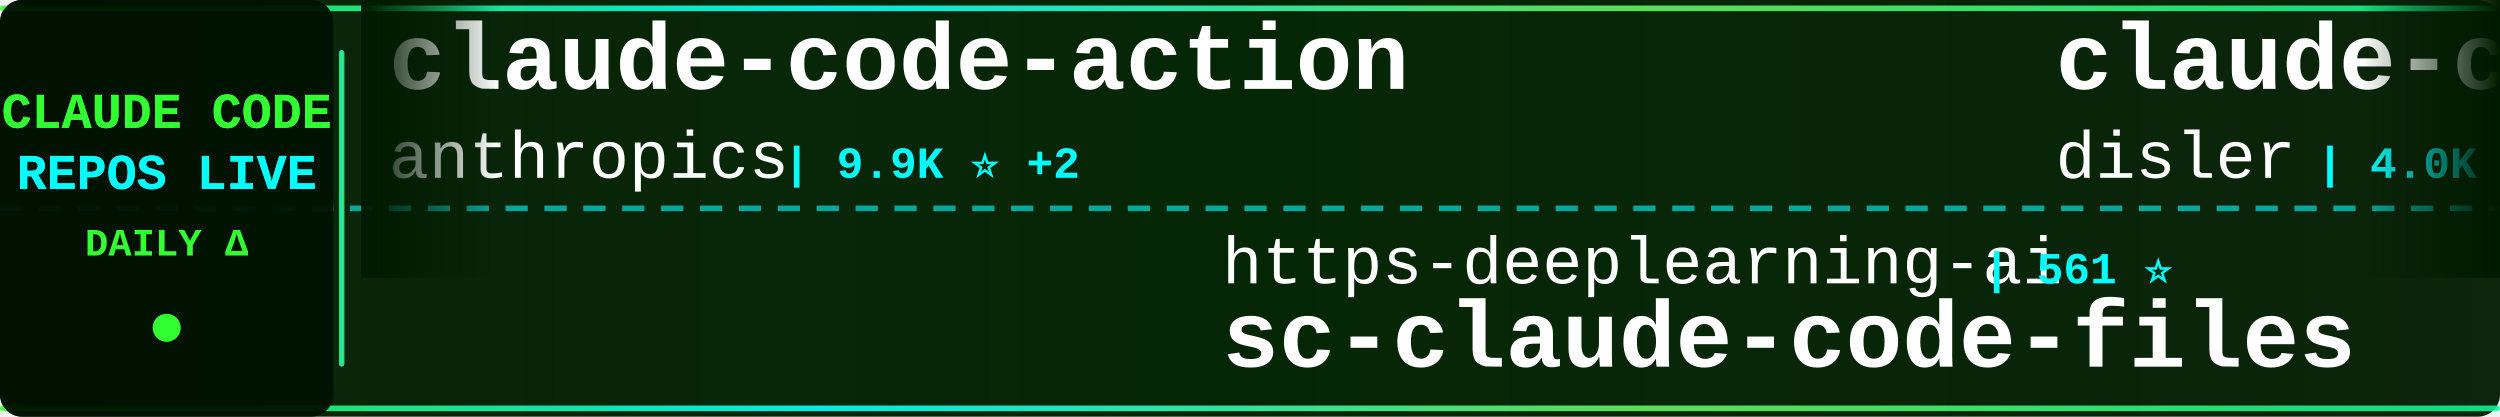
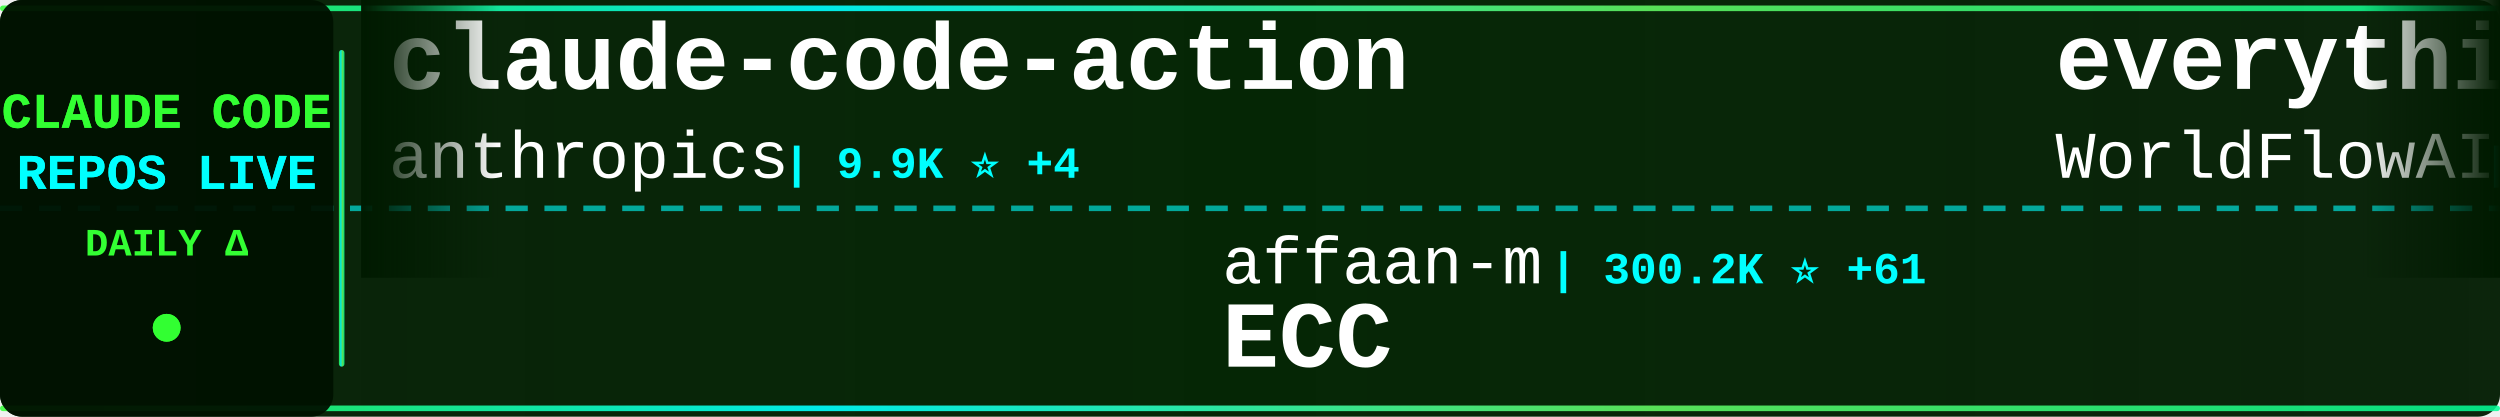
<svg xmlns="http://www.w3.org/2000/svg" width="900" height="150">
  <defs>
    <linearGradient id="tickerBg" x1="0%" y1="0%" x2="100%" y2="0%">
      <stop offset="0%" style="stop-color:#001a00;stop-opacity:0.95" />
      <stop offset="50%" style="stop-color:#002200;stop-opacity:0.98" />
      <stop offset="100%" style="stop-color:#001a00;stop-opacity:0.95" />
    </linearGradient>
    <linearGradient id="borderGrad" x1="0%" y1="0%" x2="100%" y2="0%">
      <stop offset="0%" style="stop-color:#33ff33;stop-opacity:0.85">
        <animate attributeName="stop-opacity" values="0.85;1;0.85" dur="2s" repeatCount="indefinite" />
      </stop>
      <stop offset="33%" style="stop-color:#00ffff;stop-opacity:0.9">
        <animate attributeName="stop-opacity" values="0.9;1;0.9" dur="2.2s" repeatCount="indefinite" />
      </stop>
      <stop offset="66%" style="stop-color:#66ff66;stop-opacity:0.85">
        <animate attributeName="stop-opacity" values="0.85;1;0.85" dur="1.8s" repeatCount="indefinite" />
      </stop>
      <stop offset="100%" style="stop-color:#00ff99;stop-opacity:0.85">
        <animate attributeName="stop-opacity" values="0.85;1;0.85" dur="2s" repeatCount="indefinite" />
      </stop>
    </linearGradient>
    <filter id="textGlow">
      <feGaussianBlur stdDeviation="0.1" result="coloredBlur" />
      <feMerge>
        <feMergeNode in="coloredBlur" />
        <feMergeNode in="SourceGraphic" />
      </feMerge>
    </filter>
    <filter id="metricGlow">
      <feGaussianBlur stdDeviation="0.2" result="coloredBlur" />
      <feMerge>
        <feMergeNode in="coloredBlur" />
        <feMergeNode in="SourceGraphic" />
      </feMerge>
    </filter>
    <linearGradient id="leftFade" x1="0%" y1="0%" x2="100%" y2="0%">
      <stop offset="0%" style="stop-color:#001a00;stop-opacity:1" />
      <stop offset="100%" style="stop-color:#001a00;stop-opacity:0" />
    </linearGradient>
    <linearGradient id="rightFade" x1="0%" y1="0%" x2="100%" y2="0%">
      <stop offset="0%" style="stop-color:#001a00;stop-opacity:0" />
      <stop offset="100%" style="stop-color:#001a00;stop-opacity:1" />
    </linearGradient>
  </defs>
  <rect width="900" height="150" fill="url(#tickerBg)" rx="8" />
  <rect x="0" y="2" width="900" height="2" fill="url(#borderGrad)" rx="1" />
  <rect x="0" y="146" width="900" height="2" fill="url(#borderGrad)" rx="1" />
  <line x1="0" y1="75" x2="900" y2="75" stroke="#00ffff" stroke-width="2" stroke-dasharray="8 6" opacity="0.6" />
  <rect x="0" y="0" width="120" height="150" fill="#001100" opacity="0.95" rx="8" />
  <text x="60" y="46" font-family="'Courier New', monospace" font-size="18" font-weight="bold" fill="#33ff33" text-anchor="middle" filter="url(#textGlow)">
    CLAUDE CODE
  </text>
  <text x="60" y="68" font-family="'Courier New', monospace" font-size="18" font-weight="bold" fill="#00ffff" text-anchor="middle" filter="url(#textGlow)">
    REPOS LIVE
  </text>
  <text x="60" y="92" font-family="'Courier New', monospace" font-size="14" font-weight="bold" fill="#33ff33" text-anchor="middle">
    DAILY Δ
  </text>
  <circle cx="60" cy="118" r="5" fill="#33ff33" filter="url(#metricGlow)">
    <animate attributeName="r" values="4;6;4" dur="1.5s" repeatCount="indefinite" />
    <animate attributeName="opacity" values="0.6;1;0.6" dur="1.5s" repeatCount="indefinite" />
  </circle>
  <rect x="122" y="18" width="2" height="114" fill="url(#borderGrad)" rx="1" />
  <clipPath id="tickerClip">
    <rect x="130" y="0" width="770" height="150" />
  </clipPath>
  <g clip-path="url(#tickerClip)">
    <g id="tickerItems">
      <animateTransform attributeName="transform" attributeType="XML" type="translate" from="0 0" to="-3000 0" dur="54s" repeatCount="indefinite" />
      <g transform="translate(0, 0)">
        <text x="140" y="32" font-family="'Courier New', monospace" font-size="34" font-weight="bold" fill="#ffffff">claude-code-action</text>
        <text x="140" y="64" font-family="'Courier New', monospace" font-size="24" font-weight="normal" fill="#ffffff" opacity="1.0">anthropics</text>
-         <text x="282" y="64" font-family="'Courier New', monospace" font-size="16" font-weight="bold" fill="#00ffff"> | 9.9K ⭐ +2</text>
+         <text x="282" y="64" font-family="'Courier New', monospace" font-size="16" font-weight="bold" fill="#00ffff"> | 9.9K ⭐ +4</text>
      </g>
      <g transform="translate(300, 0)">
-         <text x="140" y="102" font-family="'Courier New', monospace" font-size="24" font-weight="normal" fill="#ffffff" opacity="1.0">https-deeplearning-ai</text>
-         <text x="414" y="102" font-family="'Courier New', monospace" font-size="16" font-weight="bold" fill="#00ffff"> | 561 ⭐</text>
-         <text x="140" y="132" font-family="'Courier New', monospace" font-size="34" font-weight="bold" fill="#ffffff">sc-claude-code-files</text>
+         <text x="140" y="102" font-family="'Courier New', monospace" font-size="24" font-weight="normal" fill="#ffffff" opacity="1.0">affaan-m</text>
+         <text x="258" y="102" font-family="'Courier New', monospace" font-size="16" font-weight="bold" fill="#00ffff"> | 300.2K ⭐ +61</text>
+         <text x="140" y="132" font-family="'Courier New', monospace" font-size="34" font-weight="bold" fill="#ffffff">ECC</text>
      </g>
      <g transform="translate(600, 0)">
-         <text x="140" y="32" font-family="'Courier New', monospace" font-size="34" font-weight="bold" fill="#ffffff">claude-code-hooks-master...</text>
-         <text x="140" y="64" font-family="'Courier New', monospace" font-size="24" font-weight="normal" fill="#ffffff" opacity="1.0">disler</text>
-         <text x="234" y="64" font-family="'Courier New', monospace" font-size="16" font-weight="bold" fill="#00ffff"> | 4.0K ⭐</text>
+         <text x="140" y="32" font-family="'Courier New', monospace" font-size="34" font-weight="bold" fill="#ffffff">everything-claude-code</text>
+         <text x="140" y="64" font-family="'Courier New', monospace" font-size="24" font-weight="normal" fill="#ffffff" opacity="1.0">WorldFlowAI</text>
+         <text x="294" y="64" font-family="'Courier New', monospace" font-size="16" font-weight="bold" fill="#00ffff"> | 6.1K ⭐ +3</text>
      </g>
      <g transform="translate(900, 0)">
-         <text x="140" y="102" font-family="'Courier New', monospace" font-size="24" font-weight="normal" fill="#ffffff" opacity="1.0">fuergaosi233</text>
-         <text x="306" y="102" font-family="'Courier New', monospace" font-size="16" font-weight="bold" fill="#00ffff"> | 2.8K ⭐</text>
+         <text x="140" y="102" font-family="'Courier New', monospace" font-size="24" font-weight="normal" fill="#ffffff" opacity="1.0">1rgs</text>
+         <text x="210" y="102" font-family="'Courier New', monospace" font-size="16" font-weight="bold" fill="#00ffff"> | 3.8K ⭐</text>
        <text x="140" y="132" font-family="'Courier New', monospace" font-size="34" font-weight="bold" fill="#ffffff">claude-code-proxy</text>
      </g>
      <g transform="translate(1200, 0)">
-         <text x="140" y="32" font-family="'Courier New', monospace" font-size="34" font-weight="bold" fill="#ffffff">claude-code-system-promp...</text>
-         <text x="140" y="64" font-family="'Courier New', monospace" font-size="24" font-weight="normal" fill="#ffffff" opacity="1.0">Piebald-AI</text>
-         <text x="282" y="64" font-family="'Courier New', monospace" font-size="16" font-weight="bold" fill="#00ffff"> | 13.1K ⭐ +3</text>
+         <text x="140" y="32" font-family="'Courier New', monospace" font-size="34" font-weight="bold" fill="#ffffff">everything-claude-code-z...</text>
+         <text x="140" y="64" font-family="'Courier New', monospace" font-size="24" font-weight="normal" fill="#ffffff" opacity="1.0">xu-xiang</text>
+         <text x="258" y="64" font-family="'Courier New', monospace" font-size="16" font-weight="bold" fill="#00ffff"> | 2.0K ⭐</text>
      </g>
      <g transform="translate(1500, 0)">
-         <text x="140" y="102" font-family="'Courier New', monospace" font-size="24" font-weight="normal" fill="#ffffff" opacity="1.0">jqueryscript</text>
-         <text x="306" y="102" font-family="'Courier New', monospace" font-size="16" font-weight="bold" fill="#00ffff"> | 544 ⭐</text>
-         <text x="140" y="132" font-family="'Courier New', monospace" font-size="34" font-weight="bold" fill="#ffffff">awesome-claude-code</text>
+         <text x="140" y="102" font-family="'Courier New', monospace" font-size="24" font-weight="normal" fill="#ffffff" opacity="1.0">disler</text>
+         <text x="234" y="102" font-family="'Courier New', monospace" font-size="16" font-weight="bold" fill="#00ffff"> | 1.7K ⭐ +1</text>
+         <text x="140" y="132" font-family="'Courier New', monospace" font-size="34" font-weight="bold" fill="#ffffff">pi-vs-claude-code</text>
      </g>
      <g transform="translate(1800, 0)">
-         <text x="140" y="32" font-family="'Courier New', monospace" font-size="34" font-weight="bold" fill="#ffffff">Dive-into-Claude-Code</text>
-         <text x="140" y="64" font-family="'Courier New', monospace" font-size="24" font-weight="normal" fill="#ffffff" opacity="1.0">VILA-Lab</text>
-         <text x="258" y="64" font-family="'Courier New', monospace" font-size="16" font-weight="bold" fill="#00ffff"> | 2.2K ⭐</text>
+         <text x="140" y="32" font-family="'Courier New', monospace" font-size="34" font-weight="bold" fill="#ffffff">claude-code-prompts</text>
+         <text x="140" y="64" font-family="'Courier New', monospace" font-size="24" font-weight="normal" fill="#ffffff" opacity="1.0">repowise-dev</text>
+         <text x="306" y="64" font-family="'Courier New', monospace" font-size="16" font-weight="bold" fill="#00ffff"> | 1.2K ⭐</text>
      </g>
      <g transform="translate(2100, 0)">
-         <text x="140" y="102" font-family="'Courier New', monospace" font-size="24" font-weight="normal" fill="#ffffff" opacity="1.0">anthropics</text>
-         <text x="282" y="102" font-family="'Courier New', monospace" font-size="16" font-weight="bold" fill="#00ffff"> | 1.0K ⭐</text>
-         <text x="140" y="132" font-family="'Courier New', monospace" font-size="34" font-weight="bold" fill="#ffffff">claude-code-base-action</text>
+         <text x="140" y="102" font-family="'Courier New', monospace" font-size="24" font-weight="normal" fill="#ffffff" opacity="1.0">asgeirtj</text>
+         <text x="258" y="102" font-family="'Courier New', monospace" font-size="16" font-weight="bold" fill="#00ffff"> | 71.1K ⭐ +3</text>
+         <text x="140" y="132" font-family="'Courier New', monospace" font-size="34" font-weight="bold" fill="#ffffff">system_prompts_leaks</text>
      </g>
      <g transform="translate(2400, 0)">
-         <text x="140" y="32" font-family="'Courier New', monospace" font-size="34" font-weight="bold" fill="#ffffff">Claude-Code</text>
-         <text x="140" y="64" font-family="'Courier New', monospace" font-size="24" font-weight="normal" fill="#ffffff" opacity="1.0">pengchengneo</text>
-         <text x="306" y="64" font-family="'Courier New', monospace" font-size="16" font-weight="bold" fill="#00ffff"> | 1.8K ⭐</text>
+         <text x="140" y="32" font-family="'Courier New', monospace" font-size="34" font-weight="bold" fill="#ffffff">claude-code-harness</text>
+         <text x="140" y="64" font-family="'Courier New', monospace" font-size="24" font-weight="normal" fill="#ffffff" opacity="1.0">Chachamaru127</text>
+         <text x="318" y="64" font-family="'Courier New', monospace" font-size="16" font-weight="bold" fill="#00ffff"> | 3.2K ⭐</text>
      </g>
      <g transform="translate(2700, 0)">
-         <text x="140" y="102" font-family="'Courier New', monospace" font-size="24" font-weight="normal" fill="#ffffff" opacity="1.0">ykdojo</text>
-         <text x="234" y="102" font-family="'Courier New', monospace" font-size="16" font-weight="bold" fill="#00ffff"> | 10.3K ⭐</text>
-         <text x="140" y="132" font-family="'Courier New', monospace" font-size="34" font-weight="bold" fill="#ffffff">claude-code-tips</text>
+         <text x="140" y="102" font-family="'Courier New', monospace" font-size="24" font-weight="normal" fill="#ffffff" opacity="1.0">rohitg00</text>
+         <text x="258" y="102" font-family="'Courier New', monospace" font-size="16" font-weight="bold" fill="#00ffff"> | 2.8K ⭐</text>
+         <text x="140" y="132" font-family="'Courier New', monospace" font-size="34" font-weight="bold" fill="#ffffff">awesome-claude-code-tool...</text>
      </g>
      <g transform="translate(3000, 0)">
        <text x="140" y="32" font-family="'Courier New', monospace" font-size="34" font-weight="bold" fill="#ffffff">claude-code-action</text>
        <text x="140" y="64" font-family="'Courier New', monospace" font-size="24" font-weight="normal" fill="#ffffff" opacity="1.0">anthropics</text>
-         <text x="282" y="64" font-family="'Courier New', monospace" font-size="16" font-weight="bold" fill="#00ffff"> | 9.9K ⭐ +2</text>
+         <text x="282" y="64" font-family="'Courier New', monospace" font-size="16" font-weight="bold" fill="#00ffff"> | 9.9K ⭐ +4</text>
      </g>
      <g transform="translate(3300, 0)">
-         <text x="140" y="102" font-family="'Courier New', monospace" font-size="24" font-weight="normal" fill="#ffffff" opacity="1.0">https-deeplearning-ai</text>
-         <text x="414" y="102" font-family="'Courier New', monospace" font-size="16" font-weight="bold" fill="#00ffff"> | 561 ⭐</text>
-         <text x="140" y="132" font-family="'Courier New', monospace" font-size="34" font-weight="bold" fill="#ffffff">sc-claude-code-files</text>
+         <text x="140" y="102" font-family="'Courier New', monospace" font-size="24" font-weight="normal" fill="#ffffff" opacity="1.0">affaan-m</text>
+         <text x="258" y="102" font-family="'Courier New', monospace" font-size="16" font-weight="bold" fill="#00ffff"> | 300.2K ⭐ +61</text>
+         <text x="140" y="132" font-family="'Courier New', monospace" font-size="34" font-weight="bold" fill="#ffffff">ECC</text>
      </g>
      <g transform="translate(3600, 0)">
-         <text x="140" y="32" font-family="'Courier New', monospace" font-size="34" font-weight="bold" fill="#ffffff">claude-code-hooks-master...</text>
-         <text x="140" y="64" font-family="'Courier New', monospace" font-size="24" font-weight="normal" fill="#ffffff" opacity="1.0">disler</text>
-         <text x="234" y="64" font-family="'Courier New', monospace" font-size="16" font-weight="bold" fill="#00ffff"> | 4.0K ⭐</text>
+         <text x="140" y="32" font-family="'Courier New', monospace" font-size="34" font-weight="bold" fill="#ffffff">everything-claude-code</text>
+         <text x="140" y="64" font-family="'Courier New', monospace" font-size="24" font-weight="normal" fill="#ffffff" opacity="1.0">WorldFlowAI</text>
+         <text x="294" y="64" font-family="'Courier New', monospace" font-size="16" font-weight="bold" fill="#00ffff"> | 6.1K ⭐ +3</text>
      </g>
      <g transform="translate(3900, 0)">
-         <text x="140" y="102" font-family="'Courier New', monospace" font-size="24" font-weight="normal" fill="#ffffff" opacity="1.0">fuergaosi233</text>
-         <text x="306" y="102" font-family="'Courier New', monospace" font-size="16" font-weight="bold" fill="#00ffff"> | 2.8K ⭐</text>
+         <text x="140" y="102" font-family="'Courier New', monospace" font-size="24" font-weight="normal" fill="#ffffff" opacity="1.0">1rgs</text>
+         <text x="210" y="102" font-family="'Courier New', monospace" font-size="16" font-weight="bold" fill="#00ffff"> | 3.8K ⭐</text>
        <text x="140" y="132" font-family="'Courier New', monospace" font-size="34" font-weight="bold" fill="#ffffff">claude-code-proxy</text>
      </g>
    </g>
  </g>
  <rect x="130" y="0" width="50" height="100" fill="url(#leftFade)" />
  <rect x="850" y="0" width="50" height="100" fill="url(#rightFade)" />
</svg>
